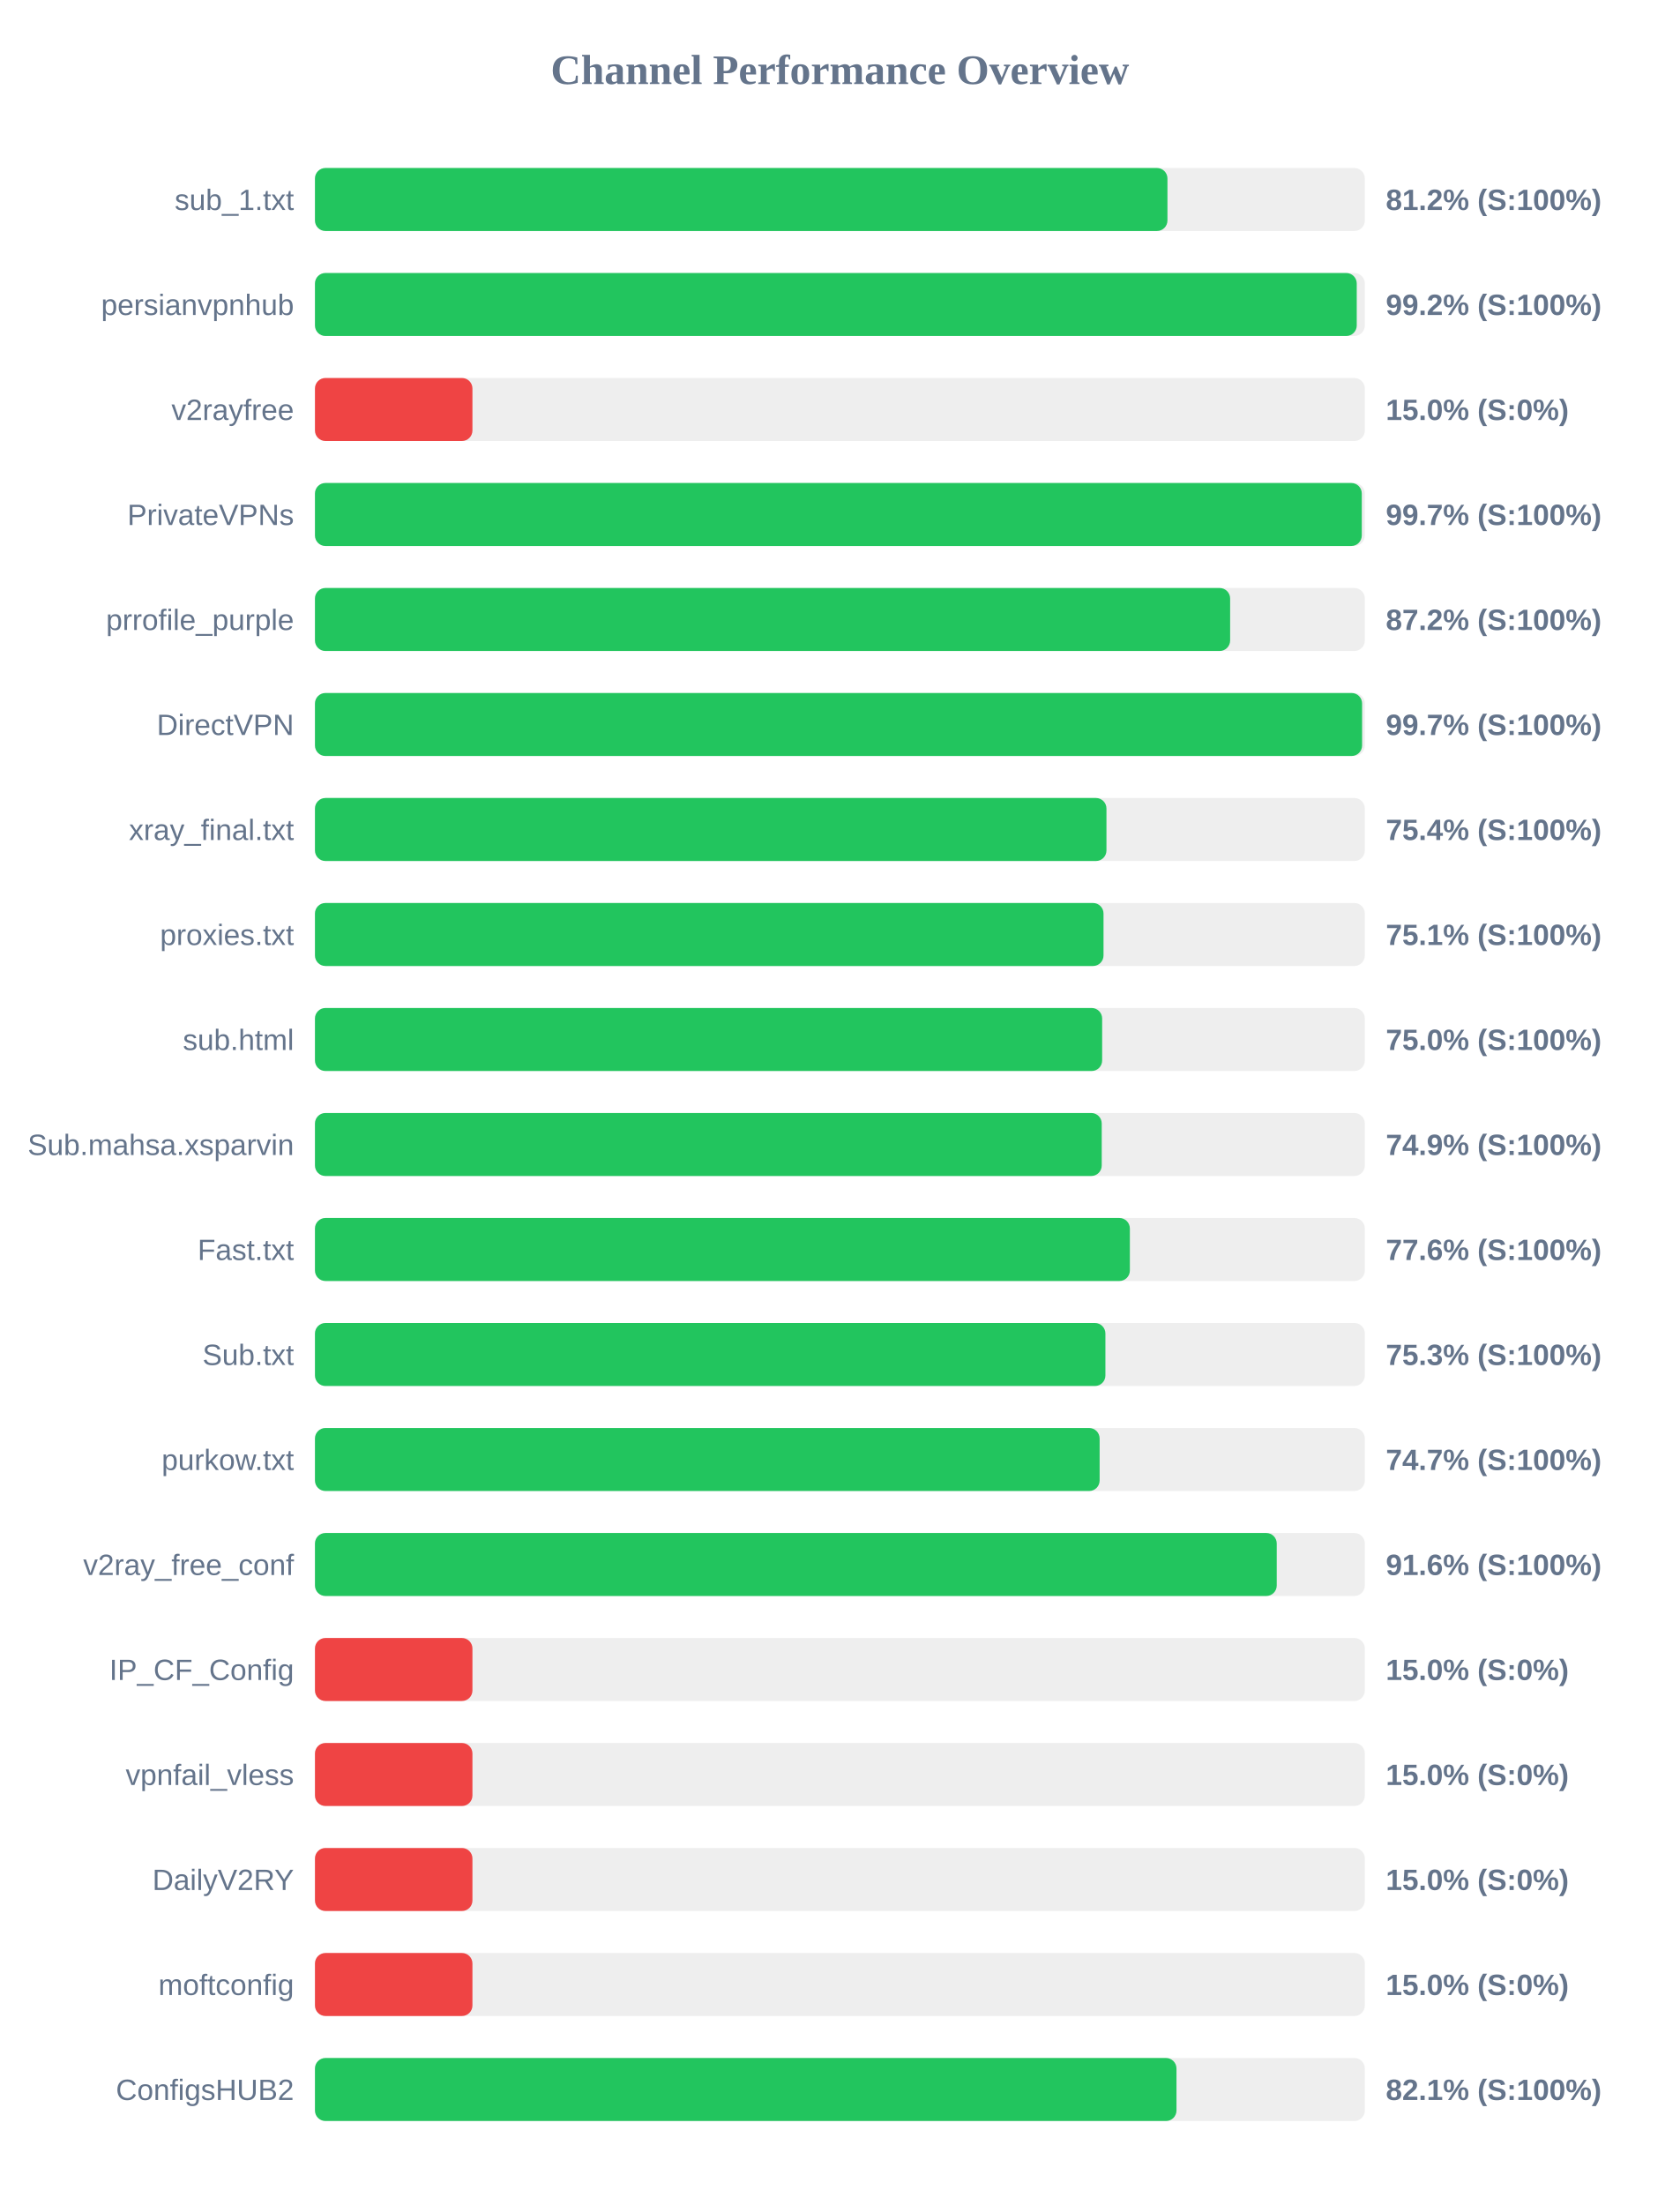
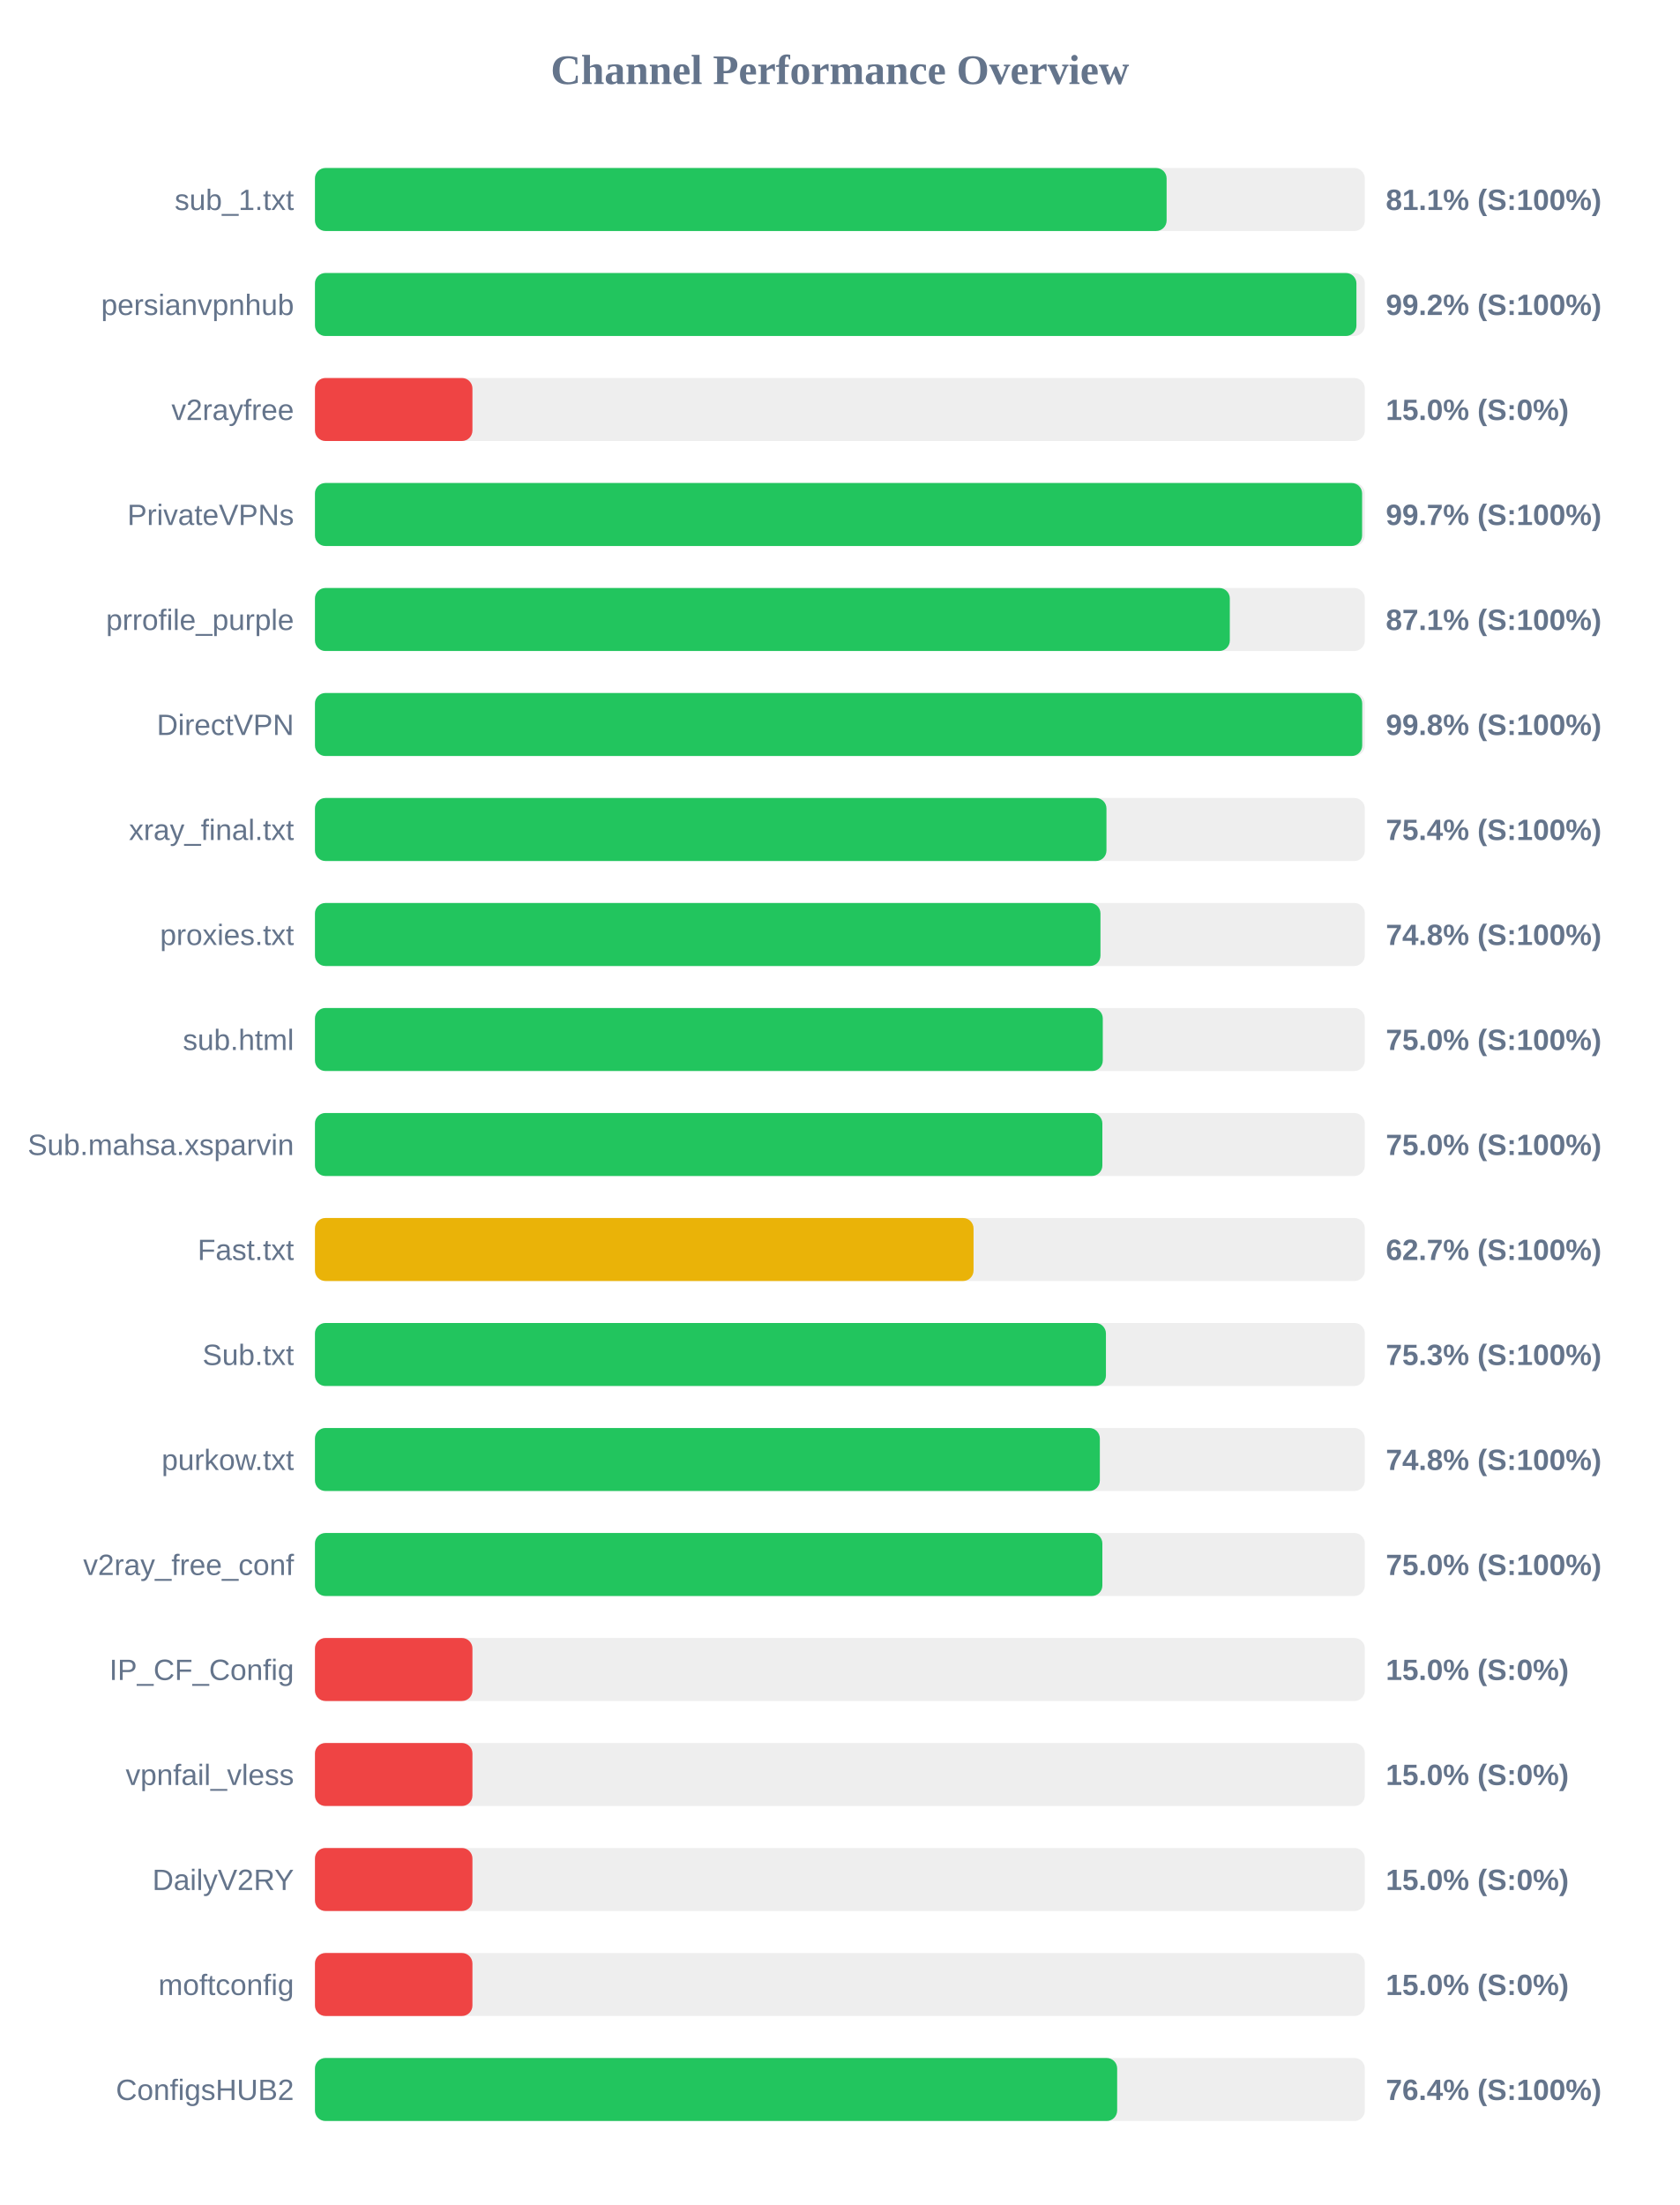
<svg xmlns="http://www.w3.org/2000/svg" width="800" height="1050" version="1.1">
  <style>
        .row { font: 14px Arial; fill: #64748b; }
        .score { font: bold 14px Arial; fill: #64748b; }
    </style>
  <text x="400" y="40" text-anchor="middle" font-size="20px" font-weight="bold" fill="#64748b">Channel Performance Overview</text>
  <rect x="150" y="80" width="500" height="30" fill="#eee" rx="5" />
-   <rect x="150" y="80" width="406.0" height="30" fill="#22c55e" rx="5" />
+   <rect x="150" y="80" width="405.6" height="30" fill="#22c55e" rx="5" />
  <text x="140" y="100" text-anchor="end" class="row">sub_1.txt</text>
-   <text x="660" y="100" text-anchor="start" class="score">81.2% (S:100%)</text>
+   <text x="660" y="100" text-anchor="start" class="score">81.1% (S:100%)</text>
  <rect x="150" y="130" width="500" height="30" fill="#eee" rx="5" />
-   <rect x="150" y="130" width="496.15" height="30" fill="#22c55e" rx="5" />
+   <rect x="150" y="130" width="496.0" height="30" fill="#22c55e" rx="5" />
  <text x="140" y="150" text-anchor="end" class="row">persianvpnhub</text>
  <text x="660" y="150" text-anchor="start" class="score">99.2% (S:100%)</text>
  <rect x="150" y="180" width="500" height="30" fill="#eee" rx="5" />
  <rect x="150" y="180" width="75.0" height="30" fill="#ef4444" rx="5" />
  <text x="140" y="200" text-anchor="end" class="row">v2rayfree</text>
  <text x="660" y="200" text-anchor="start" class="score">15.0% (S:0%)</text>
  <rect x="150" y="230" width="500" height="30" fill="#eee" rx="5" />
-   <rect x="150" y="230" width="498.55" height="30" fill="#22c55e" rx="5" />
+   <rect x="150" y="230" width="498.7" height="30" fill="#22c55e" rx="5" />
  <text x="140" y="250" text-anchor="end" class="row">PrivateVPNs</text>
  <text x="660" y="250" text-anchor="start" class="score">99.7% (S:100%)</text>
  <rect x="150" y="280" width="500" height="30" fill="#eee" rx="5" />
-   <rect x="150" y="280" width="435.85" height="30" fill="#22c55e" rx="5" />
+   <rect x="150" y="280" width="435.7" height="30" fill="#22c55e" rx="5" />
  <text x="140" y="300" text-anchor="end" class="row">prrofile_purple</text>
-   <text x="660" y="300" text-anchor="start" class="score">87.2% (S:100%)</text>
+   <text x="660" y="300" text-anchor="start" class="score">87.1% (S:100%)</text>
  <rect x="150" y="330" width="500" height="30" fill="#eee" rx="5" />
-   <rect x="150" y="330" width="498.7" height="30" fill="#22c55e" rx="5" />
+   <rect x="150" y="330" width="498.75" height="30" fill="#22c55e" rx="5" />
  <text x="140" y="350" text-anchor="end" class="row">DirectVPN</text>
-   <text x="660" y="350" text-anchor="start" class="score">99.7% (S:100%)</text>
+   <text x="660" y="350" text-anchor="start" class="score">99.8% (S:100%)</text>
  <rect x="150" y="380" width="500" height="30" fill="#eee" rx="5" />
  <rect x="150" y="380" width="376.95" height="30" fill="#22c55e" rx="5" />
  <text x="140" y="400" text-anchor="end" class="row">xray_final.txt</text>
  <text x="660" y="400" text-anchor="start" class="score">75.4% (S:100%)</text>
  <rect x="150" y="430" width="500" height="30" fill="#eee" rx="5" />
-   <rect x="150" y="430" width="375.55" height="30" fill="#22c55e" rx="5" />
+   <rect x="150" y="430" width="374.1" height="30" fill="#22c55e" rx="5" />
  <text x="140" y="450" text-anchor="end" class="row">proxies.txt</text>
-   <text x="660" y="450" text-anchor="start" class="score">75.1% (S:100%)</text>
+   <text x="660" y="450" text-anchor="start" class="score">74.8% (S:100%)</text>
  <rect x="150" y="480" width="500" height="30" fill="#eee" rx="5" />
-   <rect x="150" y="480" width="374.9" height="30" fill="#22c55e" rx="5" />
+   <rect x="150" y="480" width="375.2" height="30" fill="#22c55e" rx="5" />
  <text x="140" y="500" text-anchor="end" class="row">sub.html</text>
  <text x="660" y="500" text-anchor="start" class="score">75.0% (S:100%)</text>
  <rect x="150" y="530" width="500" height="30" fill="#eee" rx="5" />
-   <rect x="150" y="530" width="374.7" height="30" fill="#22c55e" rx="5" />
+   <rect x="150" y="530" width="375.0" height="30" fill="#22c55e" rx="5" />
  <text x="140" y="550" text-anchor="end" class="row">Sub.mahsa.xsparvin</text>
-   <text x="660" y="550" text-anchor="start" class="score">74.9% (S:100%)</text>
+   <text x="660" y="550" text-anchor="start" class="score">75.0% (S:100%)</text>
  <rect x="150" y="580" width="500" height="30" fill="#eee" rx="5" />
-   <rect x="150" y="580" width="388.1" height="30" fill="#22c55e" rx="5" />
+   <rect x="150" y="580" width="313.65" height="30" fill="#eab308" rx="5" />
  <text x="140" y="600" text-anchor="end" class="row">Fast.txt</text>
-   <text x="660" y="600" text-anchor="start" class="score">77.6% (S:100%)</text>
+   <text x="660" y="600" text-anchor="start" class="score">62.7% (S:100%)</text>
  <rect x="150" y="630" width="500" height="30" fill="#eee" rx="5" />
-   <rect x="150" y="630" width="376.45" height="30" fill="#22c55e" rx="5" />
+   <rect x="150" y="630" width="376.7" height="30" fill="#22c55e" rx="5" />
  <text x="140" y="650" text-anchor="end" class="row">Sub.txt</text>
  <text x="660" y="650" text-anchor="start" class="score">75.3% (S:100%)</text>
  <rect x="150" y="680" width="500" height="30" fill="#eee" rx="5" />
-   <rect x="150" y="680" width="373.7" height="30" fill="#22c55e" rx="5" />
+   <rect x="150" y="680" width="373.8" height="30" fill="#22c55e" rx="5" />
  <text x="140" y="700" text-anchor="end" class="row">purkow.txt</text>
-   <text x="660" y="700" text-anchor="start" class="score">74.7% (S:100%)</text>
+   <text x="660" y="700" text-anchor="start" class="score">74.8% (S:100%)</text>
  <rect x="150" y="730" width="500" height="30" fill="#eee" rx="5" />
-   <rect x="150" y="730" width="458.05" height="30" fill="#22c55e" rx="5" />
+   <rect x="150" y="730" width="375.0" height="30" fill="#22c55e" rx="5" />
  <text x="140" y="750" text-anchor="end" class="row">v2ray_free_conf</text>
-   <text x="660" y="750" text-anchor="start" class="score">91.6% (S:100%)</text>
+   <text x="660" y="750" text-anchor="start" class="score">75.0% (S:100%)</text>
  <rect x="150" y="780" width="500" height="30" fill="#eee" rx="5" />
  <rect x="150" y="780" width="75.0" height="30" fill="#ef4444" rx="5" />
  <text x="140" y="800" text-anchor="end" class="row">IP_CF_Config</text>
  <text x="660" y="800" text-anchor="start" class="score">15.0% (S:0%)</text>
  <rect x="150" y="830" width="500" height="30" fill="#eee" rx="5" />
  <rect x="150" y="830" width="75.0" height="30" fill="#ef4444" rx="5" />
  <text x="140" y="850" text-anchor="end" class="row">vpnfail_vless</text>
  <text x="660" y="850" text-anchor="start" class="score">15.0% (S:0%)</text>
  <rect x="150" y="880" width="500" height="30" fill="#eee" rx="5" />
  <rect x="150" y="880" width="75.0" height="30" fill="#ef4444" rx="5" />
  <text x="140" y="900" text-anchor="end" class="row">DailyV2RY</text>
  <text x="660" y="900" text-anchor="start" class="score">15.0% (S:0%)</text>
  <rect x="150" y="930" width="500" height="30" fill="#eee" rx="5" />
  <rect x="150" y="930" width="75.0" height="30" fill="#ef4444" rx="5" />
  <text x="140" y="950" text-anchor="end" class="row">moftconfig</text>
  <text x="660" y="950" text-anchor="start" class="score">15.0% (S:0%)</text>
  <rect x="150" y="980" width="500" height="30" fill="#eee" rx="5" />
-   <rect x="150" y="980" width="410.3" height="30" fill="#22c55e" rx="5" />
+   <rect x="150" y="980" width="382.05" height="30" fill="#22c55e" rx="5" />
  <text x="140" y="1000" text-anchor="end" class="row">ConfigsHUB2</text>
-   <text x="660" y="1000" text-anchor="start" class="score">82.1% (S:100%)</text>
+   <text x="660" y="1000" text-anchor="start" class="score">76.4% (S:100%)</text>
</svg>
